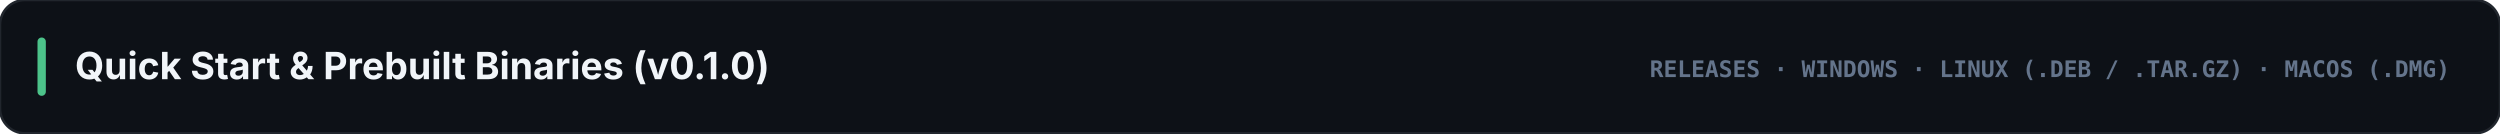
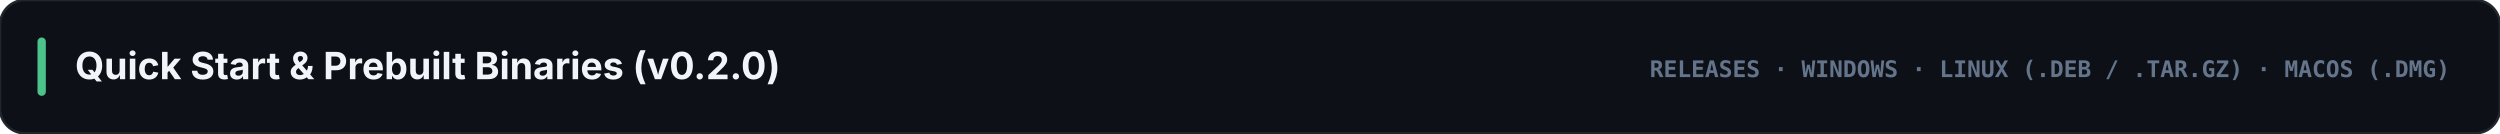
<svg xmlns="http://www.w3.org/2000/svg" viewBox="0 0 1200 64" width="1200" height="64">
  <rect width="1200" height="64" rx="12" fill="#0d1117" stroke="#21262d" stroke-width="1.2" />
  <rect x="18" y="18" width="4" height="28" rx="2" fill="#4cc38a" />
-   <text x="36" y="38" fill="#f1f5f9" font-family="-apple-system, BlinkMacSystemFont, 'Segoe UI', Inter, sans-serif" font-size="18" font-weight="700">Quick Start &amp; Prebuilt Binaries (v0.1.0)</text>
+   <text x="36" y="38" fill="#f1f5f9" font-family="-apple-system, BlinkMacSystemFont, 'Segoe UI', Inter, sans-serif" font-size="18" font-weight="700">Quick Start &amp; Prebuilt Binaries (v0.2.0)</text>
  <text x="1176" y="37" text-anchor="end" fill="#64748b" font-family="ui-monospace, SFMono-Regular, Menlo, Consolas, monospace" font-size="11" font-weight="700">RELEASES · WINDOWS · LINUX (.DEB / .TAR.GZ) · MACOS (.DMG)</text>
</svg>
